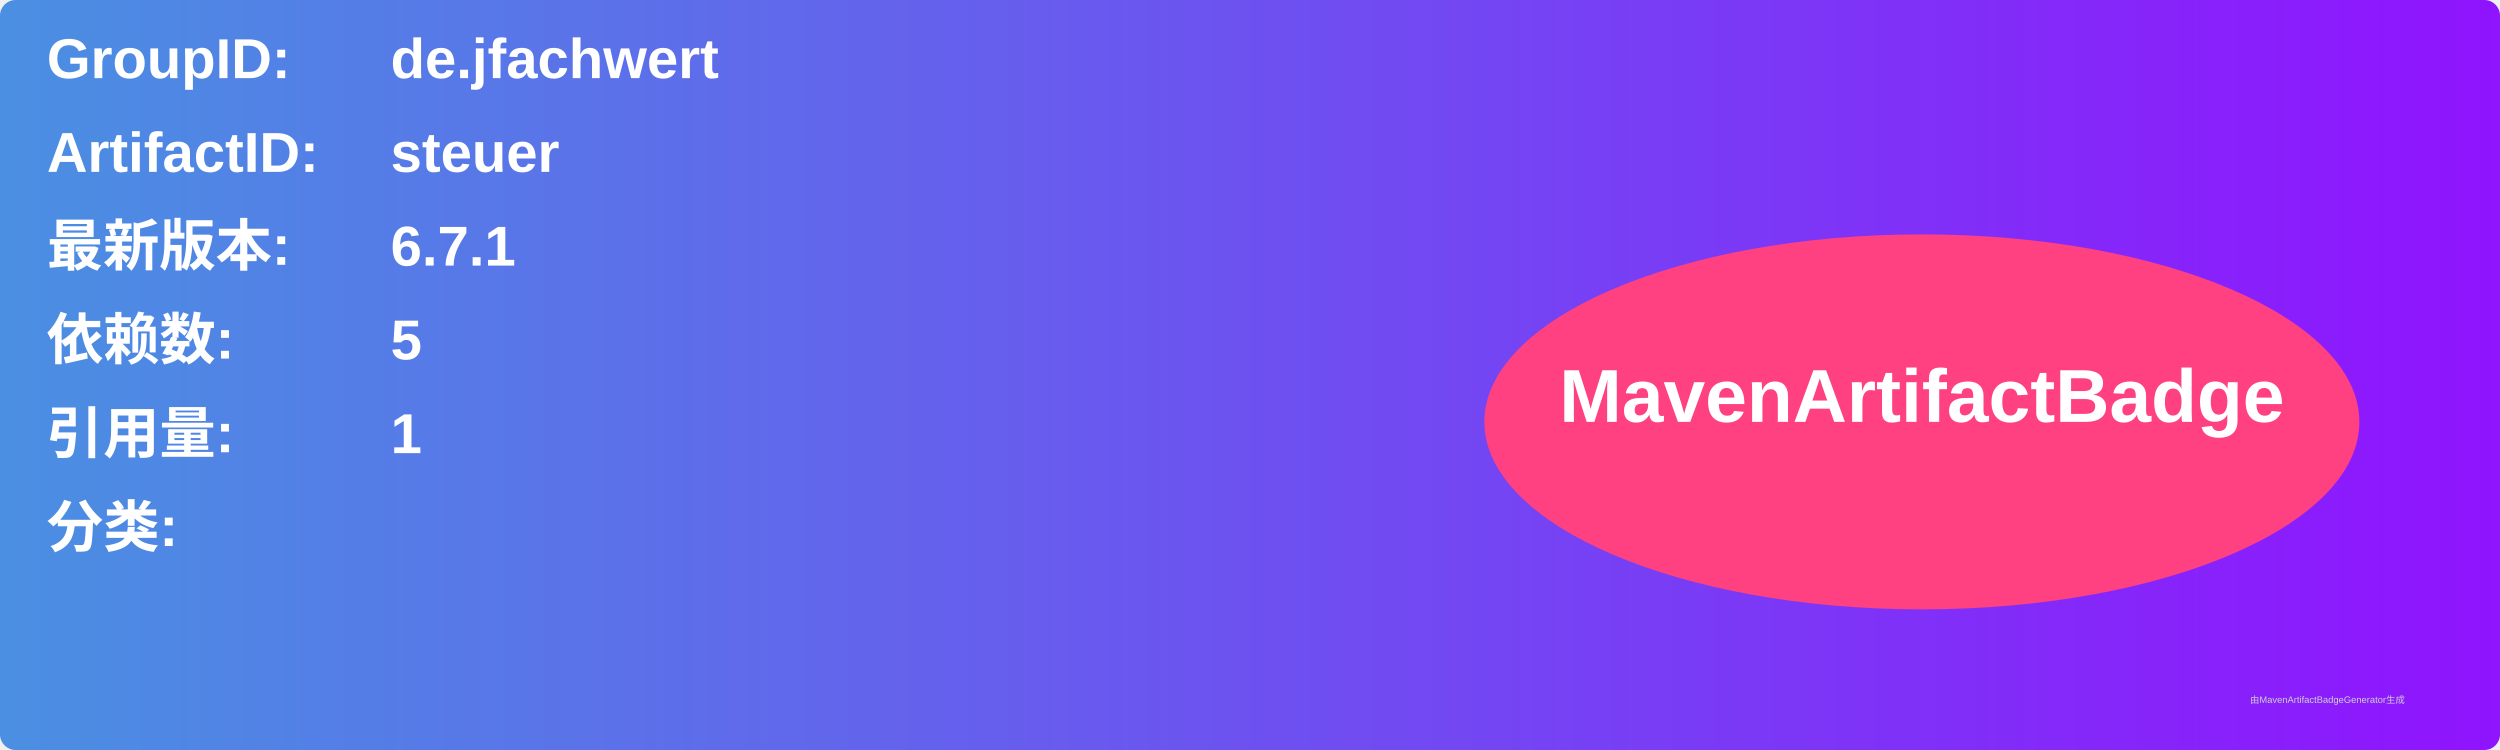
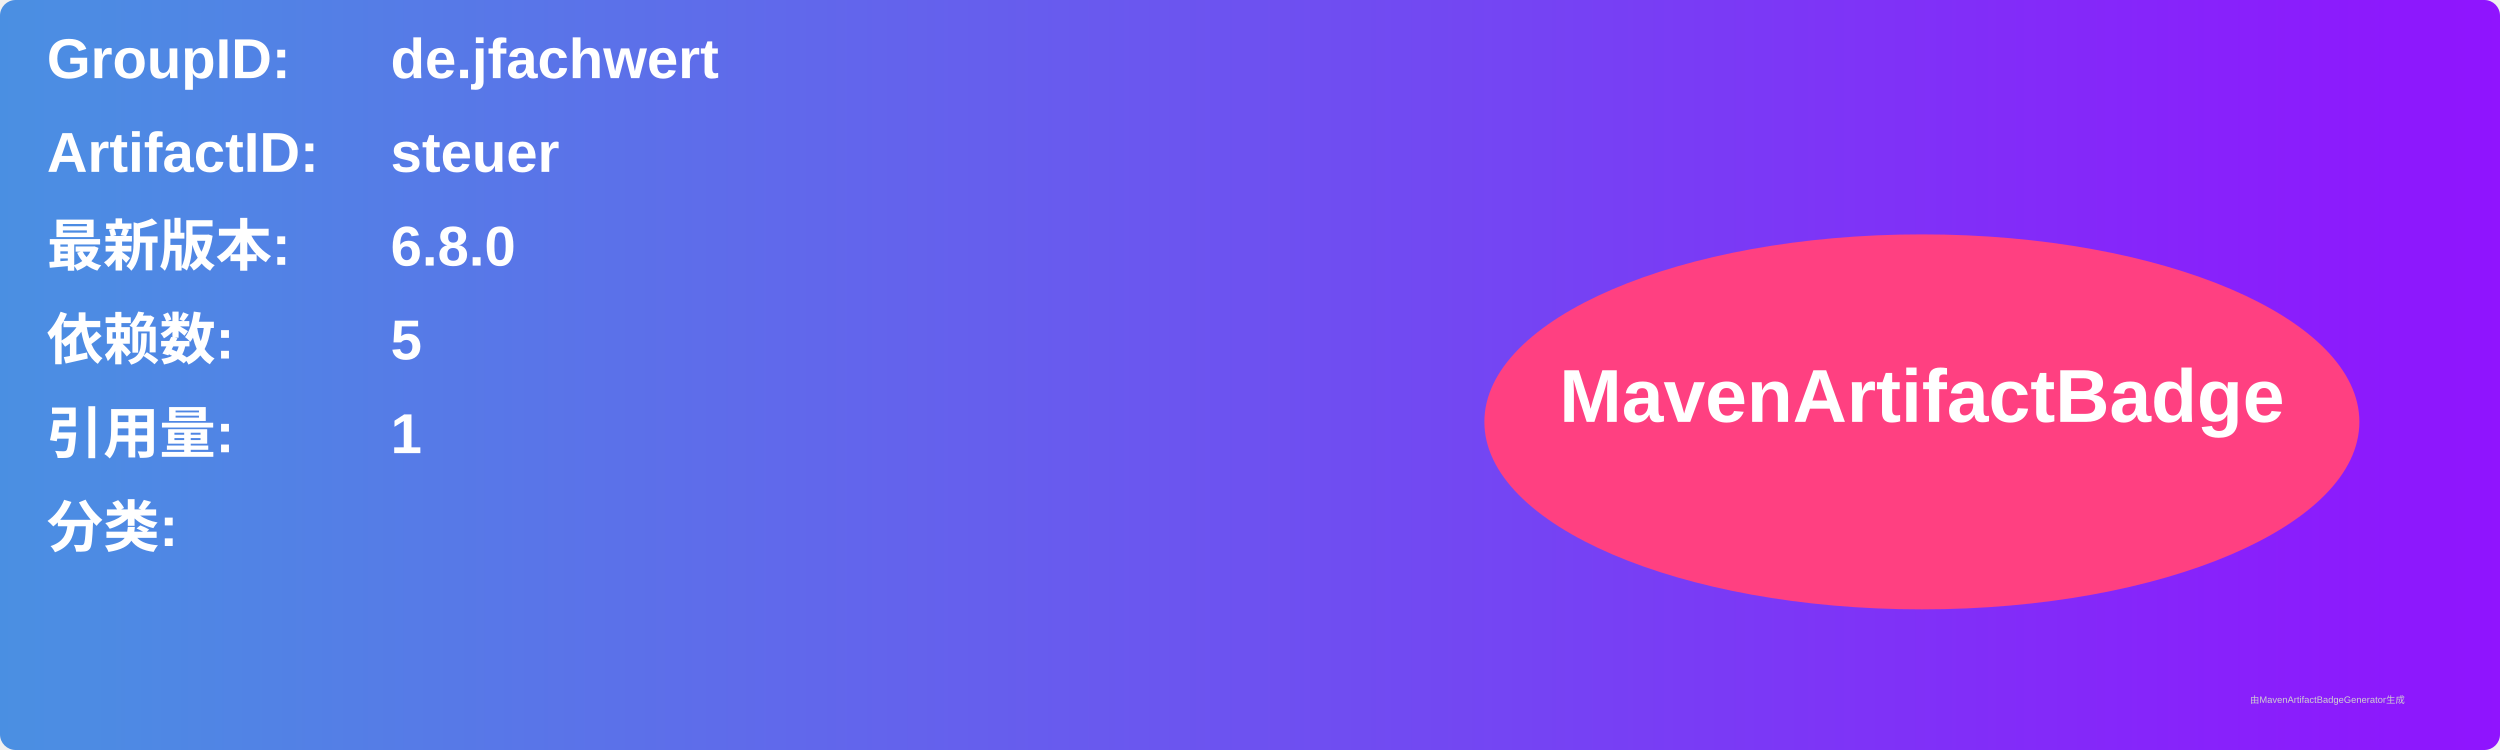
<svg xmlns="http://www.w3.org/2000/svg" width="800" height="240" viewBox="0 0 800 240">
  <linearGradient id="grad" x1="0%" y1="0%" x2="100%" y2="0%">
    <stop offset="0%" stop-color="#4a90e2" />
    <stop offset="100%" stop-color="#9013fe" />
  </linearGradient>
  <rect width="100%" height="100%" rx="5" ry="5" fill="url(#grad)" />
  <g transform="translate(15, 15)">
    <text x="0" y="10" font-family="Arial" font-size="18" fill="white" font-weight="bold" width="260">GroupID:</text>
    <text x="110" y="10" font-family="Arial" font-size="18" fill="white" font-weight="bold" width="460">de.jfachwert</text>
    <text x="0" y="40" font-family="Arial" font-size="18" fill="white" font-weight="bold" width="260">ArtifactID:</text>
    <text x="110" y="40" font-family="Arial" font-size="18" fill="white" font-weight="bold" width="460">steuer</text>
    <text x="0" y="70" font-family="Arial" font-size="18" fill="white" font-weight="bold">最新版本:</text>
    <text x="110" y="70" font-family="Arial" font-size="18" fill="white" font-weight="bold">
-       <tspan font-weight="bold">6.7.1</tspan>
+       <tspan font-weight="bold">6.8.0</tspan>
    </text>
    <text x="0" y="100" font-family="Arial" font-size="18" fill="white" font-weight="bold">依赖数: </text>
    <text x="110" y="100" font-family="Arial" font-size="18" fill="white">
      <tspan font-weight="bold">5</tspan>
    </text>
    <text x="0" y="130" font-family="Arial" font-size="18" fill="white" font-weight="bold">引用量: </text>
    <text x="110" y="130" font-family="Arial" font-size="18" fill="white">
      <tspan font-weight="bold">1</tspan>
    </text>
    <text x="0" y="160" font-family="Arial" font-size="18" fill="white" font-weight="bold">分类:</text>
    <text x="10" y="190" font-family="Arial" font-size="10" fill="white">
      <tspan font-weight="bold" />
    </text>
    <ellipse cx="600" cy="120" rx="140" ry="60" fill="#ff4081" />
    <text x="600" y="120" text-anchor="middle" font-family="Arial" font-size="24" fill="white" font-weight="bold">MavenArtifactBadge</text>
  </g>
  <text x="720" y="225" font-family="Arial" font-size="3" fill="#d0d0d0">由MavenArtifactBadgeGenerator生成</text>
</svg>
